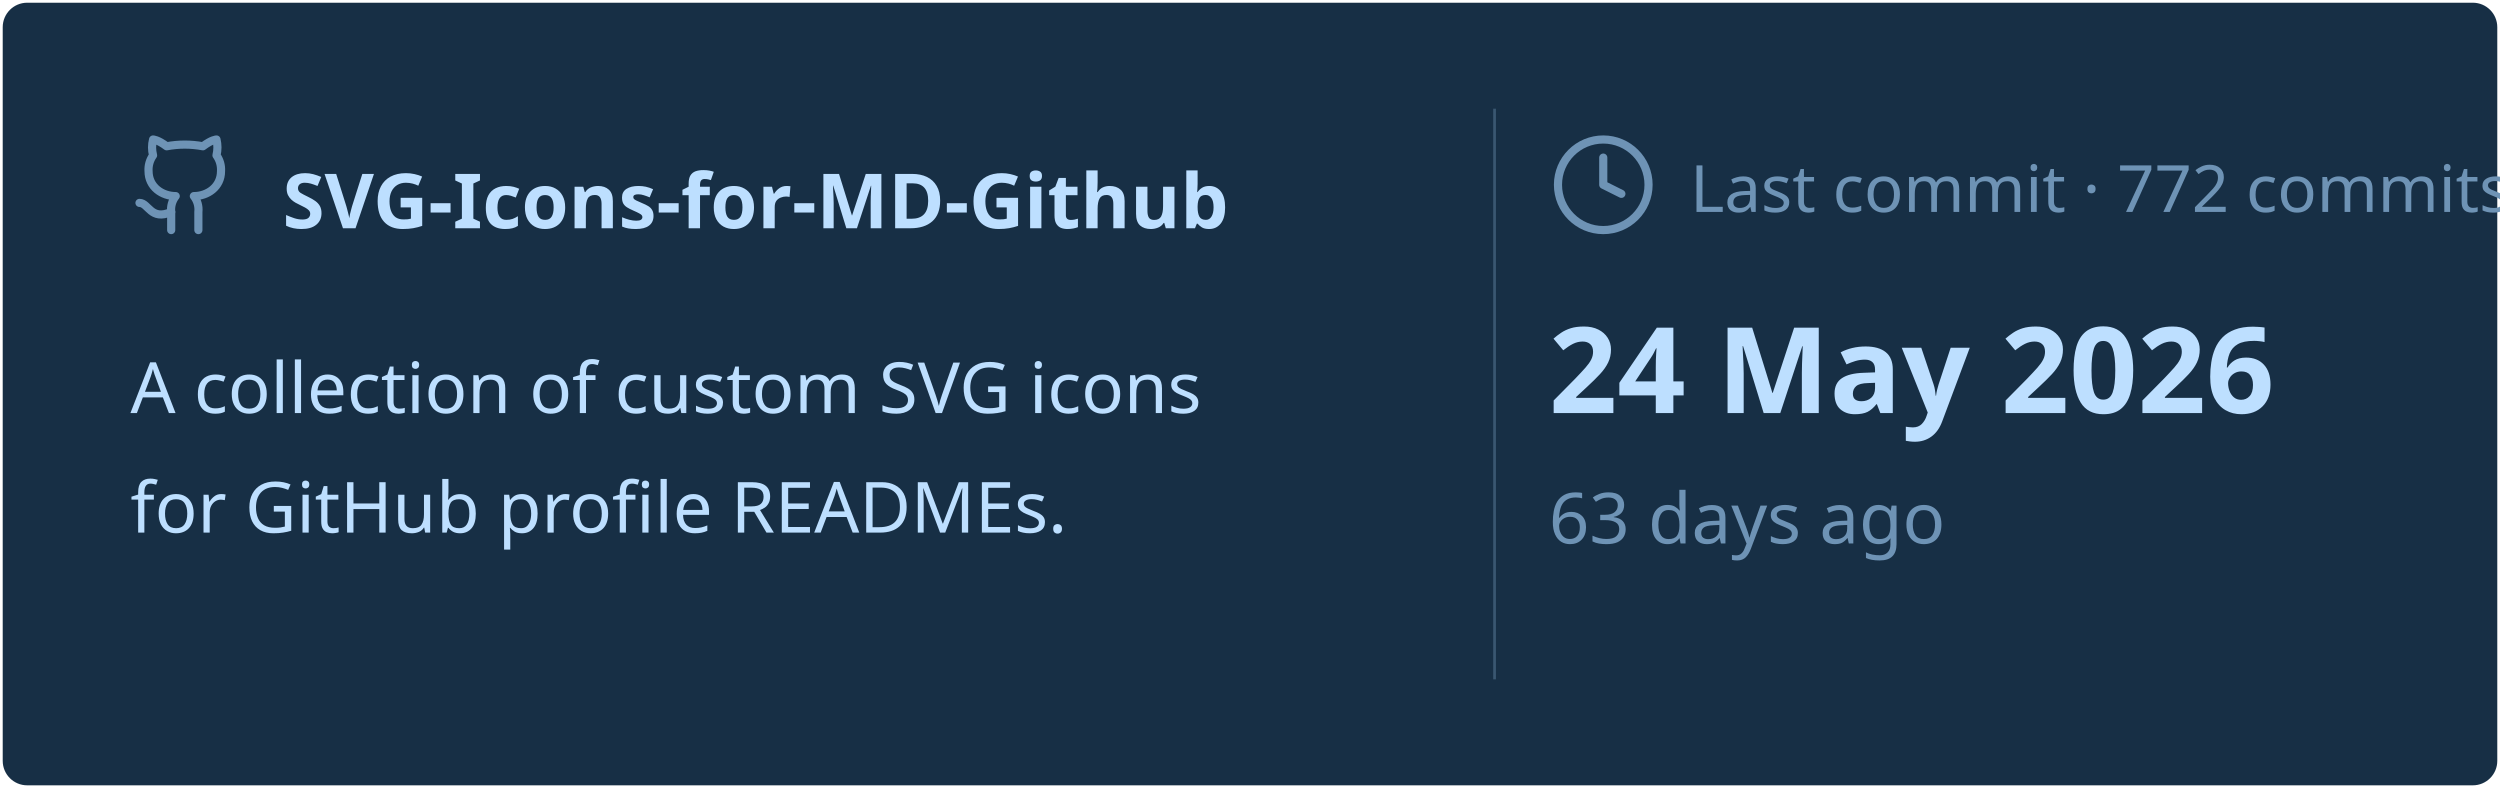
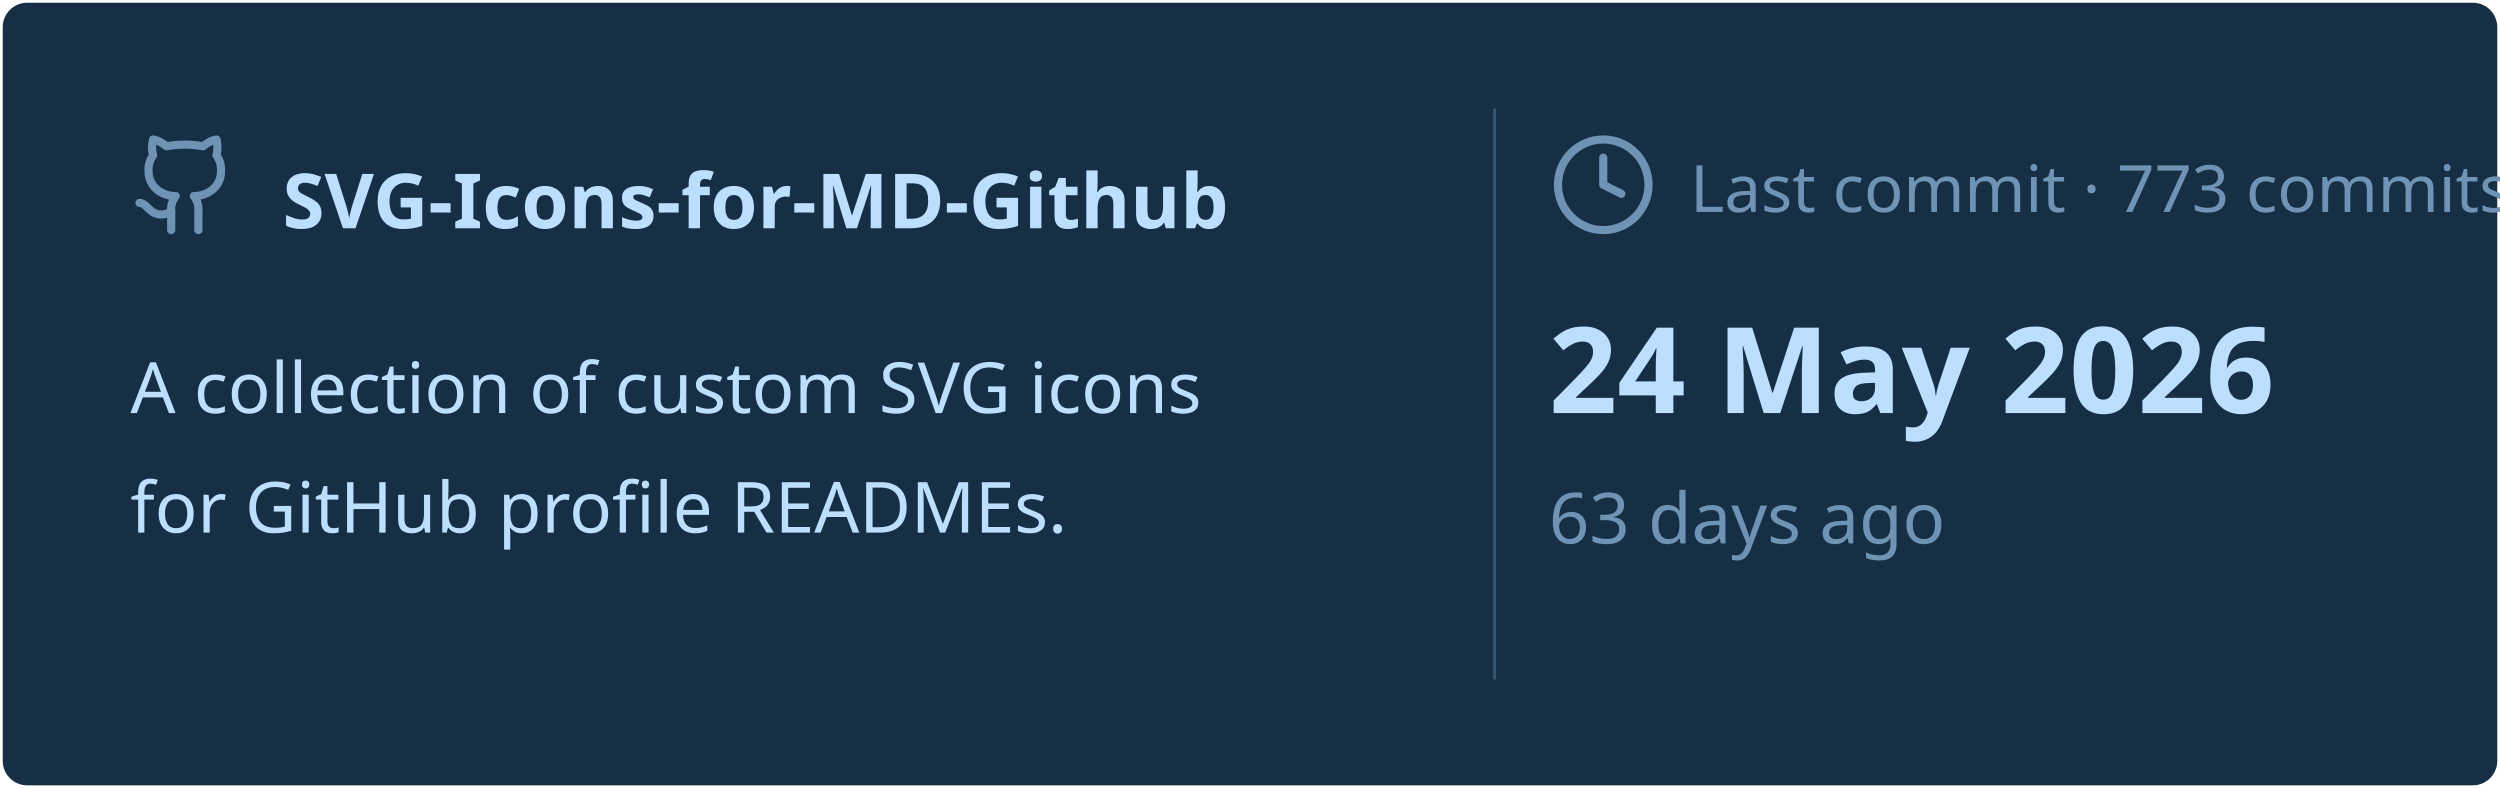
<svg xmlns="http://www.w3.org/2000/svg" viewBox="0 0 460 145" width="460px" height="145px">
  <rect stroke="#000000" stroke-opacity="0" fill="#172F45" rx="4.5" x="0.5" y="0.5" width="459" height="144" />
  <g transform="translate(24, 42)">
    <svg x="0" y="-18" width="20" height="20" viewBox="0 0 24 24" fill="none" stroke="#6E93B5" stroke-width="1.8" stroke-linecap="round" stroke-linejoin="round">
      <path d="M15 22v-4a4.8 4.8 0 0 0-1-3.5c3 0 6-2 6-5.5.08-1.25-.27-2.48-1-3.5.28-1.15.28-2.35 0-3.5 0 0-1 0-3 1.5-2.64-.5-5.36-.5-8 0C6 2 5 2 5 2c-.3 1.15-.3 2.35 0 3.5A5.403 5.403 0 0 0 4 9c0 3.5 3 5.5 6 5.5-.39.49-.68 1.05-.85 1.65-.17.6-.22 1.23-.15 1.85v4" />
      <path d="M9 18c-4.51 2-5-2-7-2" />
    </svg>
    <text x="28" y="0" font-family="&quot;Segoe UI&quot;, Ubuntu, sans-serif" font-size="14" font-weight="700" fill="#BDDFFF">SVG-Icons-for-MD-Github</text>
  </g>
  <text x="24" y="76" font-family="&quot;Segoe UI&quot;, Ubuntu, sans-serif" font-size="13" font-weight="400" fill="#BDDFFF">A collection of custom SVG icons</text>
  <text x="24" y="98" font-family="&quot;Segoe UI&quot;, Ubuntu, sans-serif" font-size="13" font-weight="400" fill="#BDDFFF">for GitHub profile READMEs.</text>
  <line x1="275" y1="20" x2="275" y2="125" stroke="#6E93B5" stroke-width="0.5" stroke-opacity="0.4" />
  <svg x="285" y="24" width="20" height="20" viewBox="0 0 24 24" fill="none" stroke="#6E93B5" stroke-width="1.8" stroke-linecap="round" stroke-linejoin="round">
    <circle cx="12" cy="12" r="10" />
    <polyline points="12 6 12 12 16 14" />
  </svg>
-   <text x="311" y="39" font-family="&quot;Segoe UI&quot;, Ubuntu, sans-serif" font-size="12" font-weight="400" fill="#6E93B5">Last commit · 772 commits</text>
+   <text x="311" y="39" font-family="&quot;Segoe UI&quot;, Ubuntu, sans-serif" font-size="12" font-weight="400" fill="#6E93B5">Last commit · 773 commits</text>
  <text x="285" y="76" font-family="&quot;Segoe UI&quot;, Ubuntu, sans-serif" font-size="22" font-weight="700" fill="#BDDFFF">24 May 2026</text>
  <text x="285" y="100" font-family="&quot;Segoe UI&quot;, Ubuntu, sans-serif" font-size="13" font-weight="400" fill="#6E93B5">63 days ago</text>
</svg>
